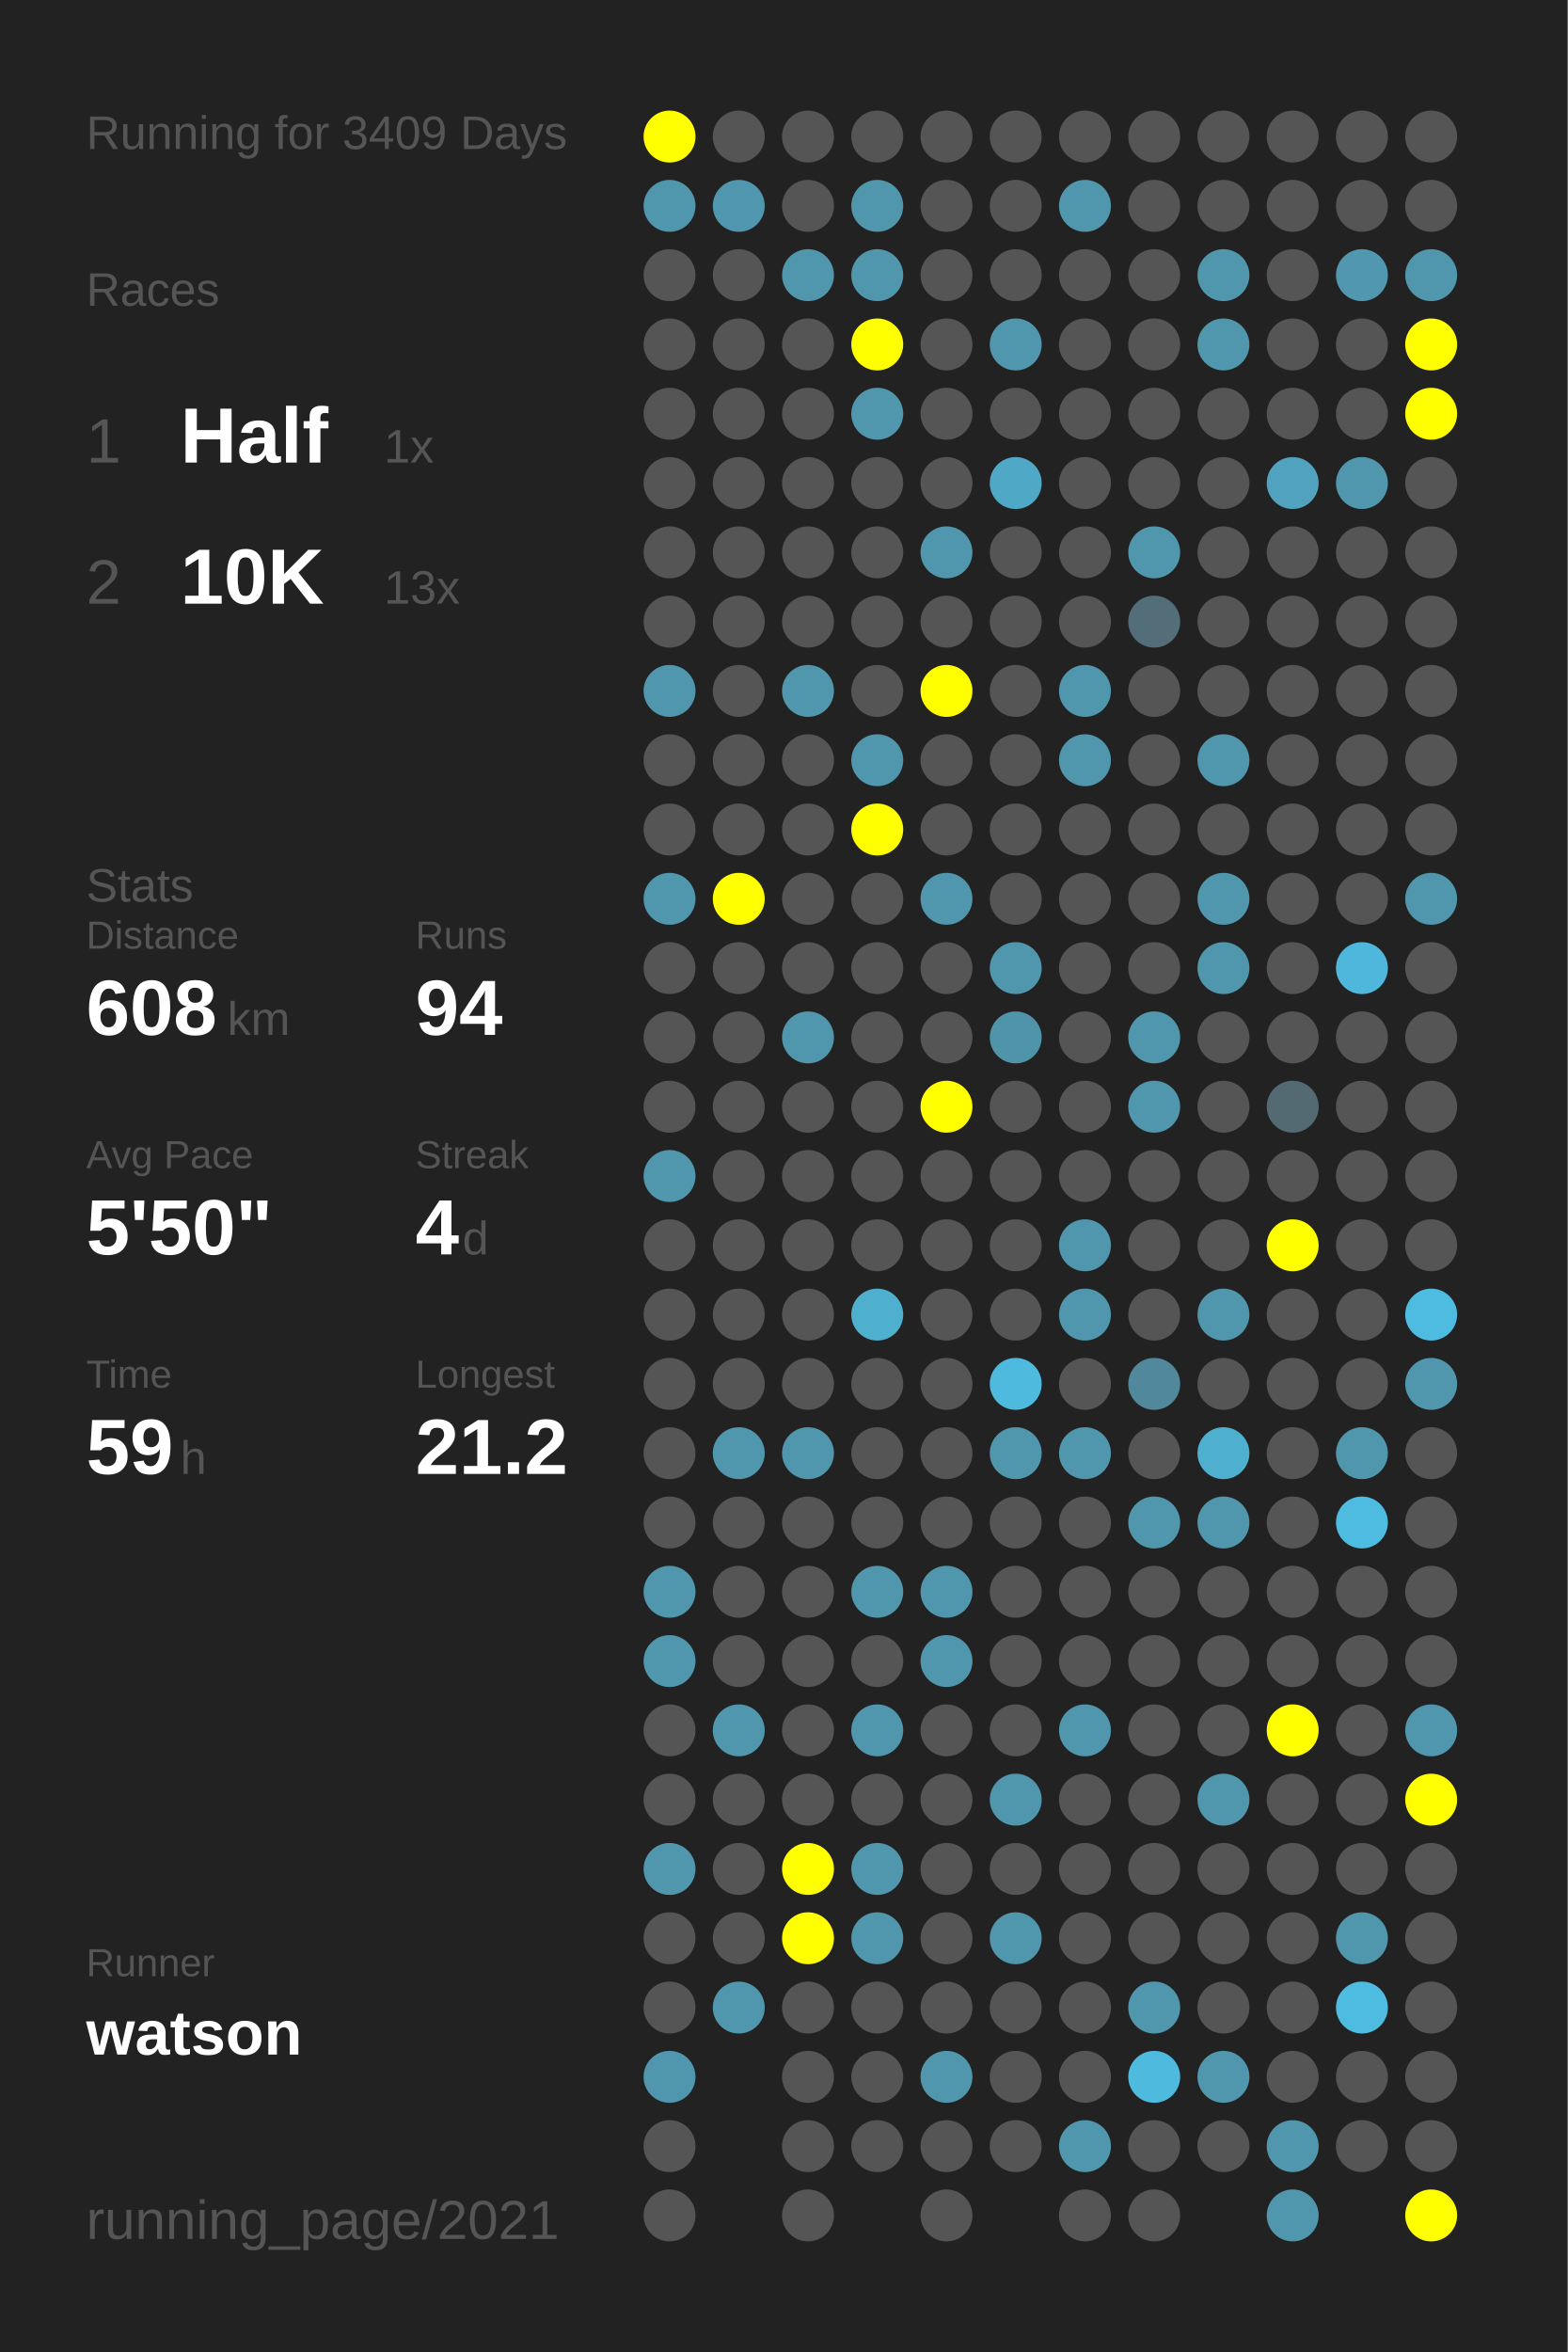
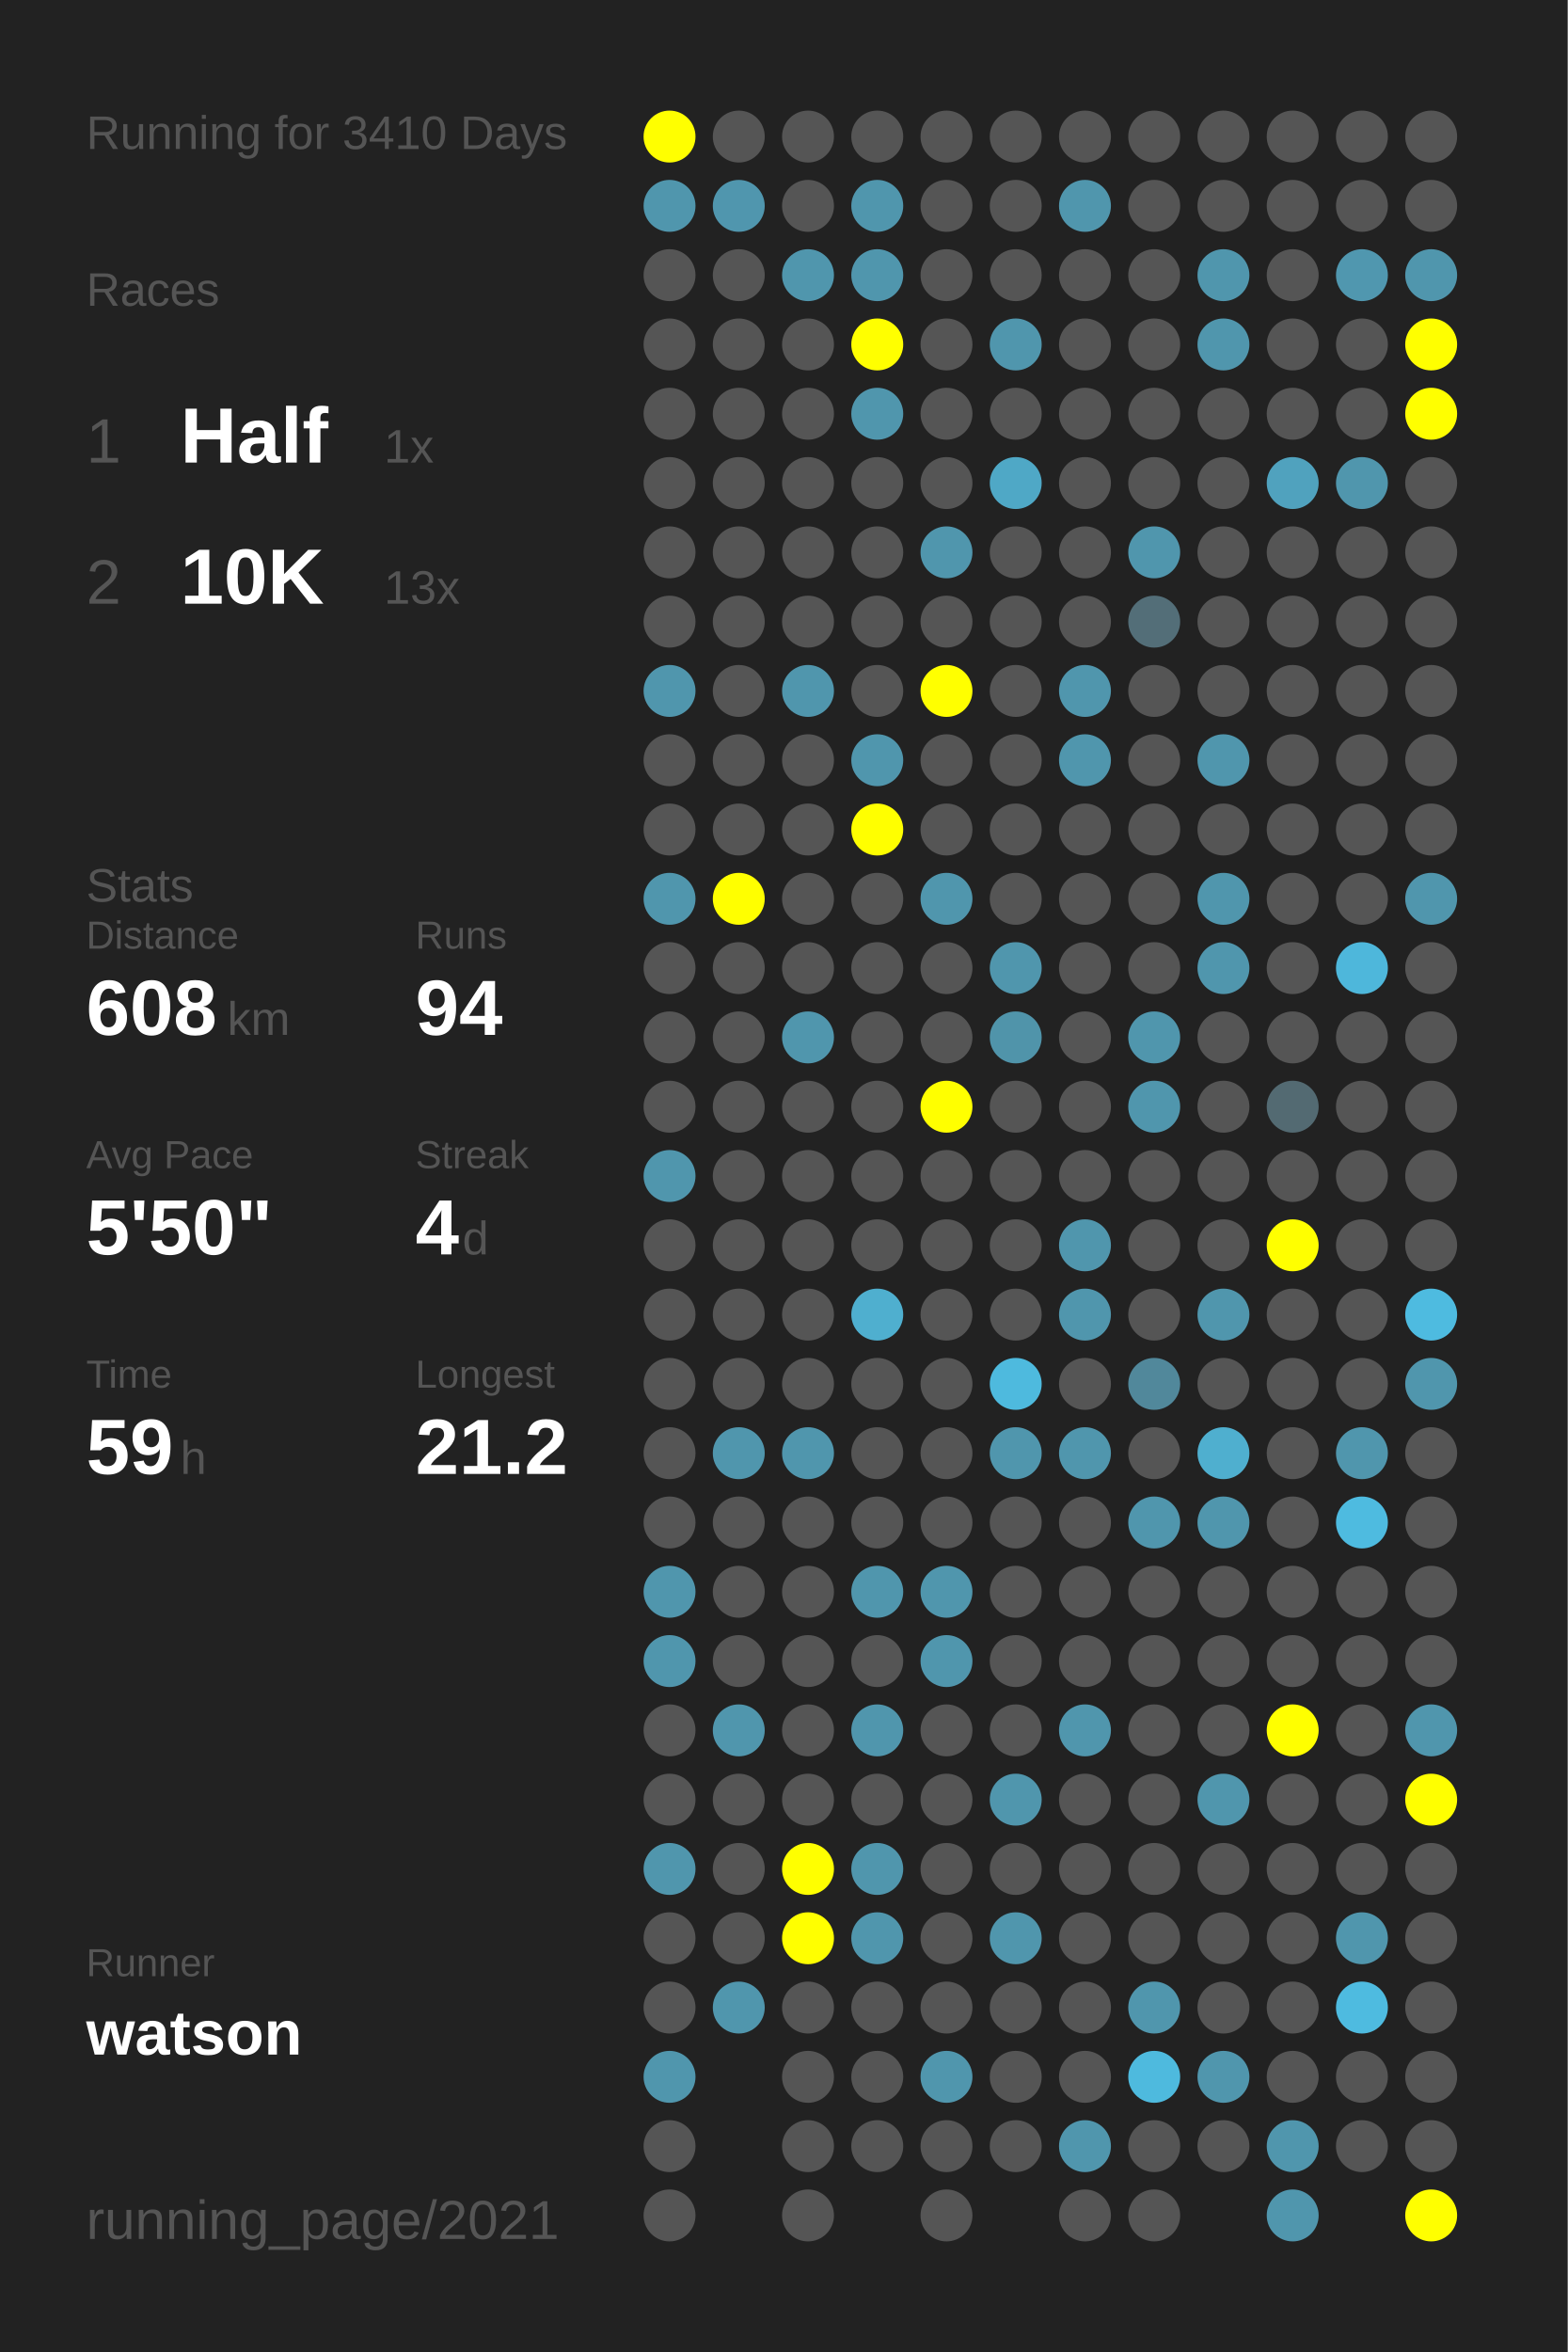
<svg xmlns="http://www.w3.org/2000/svg" baseProfile="full" height="300mm" version="1.1" viewBox="0,0,200,300" width="200mm">
  <defs />
  <rect fill="#222222" height="300" width="200" x="0" y="0" />
-   <text fill="#555555" style="font-size:6px; font-family:Arial;" x="11" y="19">Running for 3409 Days</text>
+   <text fill="#555555" style="font-size:6px; font-family:Arial;" x="11" y="19">Running for 3410 Days</text>
  <text fill="#555555" style="font-size:6px; font-family:Arial;" x="11" y="39">Races</text>
  <text fill="#555555" style="font-size:8px; font-family:Arial;" x="11" y="59">1</text>
  <text fill="#FFFFFF" style="font-size:10px; font-family:Arial; font-weight:bold;" x="23" y="59">Half</text>
  <text fill="#555555" style="font-size:6px; font-family:Arial;" x="49" y="59">1x</text>
  <text fill="#555555" style="font-size:8px; font-family:Arial;" x="11" y="77">2</text>
  <text fill="#FFFFFF" style="font-size:10px; font-family:Arial; font-weight:bold;" x="23" y="77">10K</text>
  <text fill="#555555" style="font-size:6px; font-family:Arial;" x="49" y="77">13x</text>
  <text fill="#555555" style="font-size:6px; font-family:Arial;" x="11" y="115">Stats</text>
  <text fill="#555555" style="font-size:5px; font-family:Arial;" x="11" y="121">Distance</text>
  <text fill="#FFFFFF" style="font-size:10px; font-family:Arial; font-weight:bold;" x="11" y="132">608</text>
  <text fill="#555555" style="font-size:6px; font-family:Arial;" x="29" y="132">km</text>
  <text fill="#555555" style="font-size:5px; font-family:Arial;" x="53" y="121">Runs</text>
  <text fill="#FFFFFF" style="font-size:10px; font-family:Arial; font-weight:bold;" x="53" y="132">94</text>
  <text fill="#555555" style="font-size:5px; font-family:Arial;" x="11" y="149">Avg Pace</text>
  <text fill="#FFFFFF" style="font-size:10px; font-family:Arial; font-weight:bold;" x="11" y="160">5'50"</text>
  <text fill="#555555" style="font-size:5px; font-family:Arial;" x="53" y="149">Streak</text>
  <text fill="#FFFFFF" style="font-size:10px; font-family:Arial; font-weight:bold;" x="53" y="160">4</text>
  <text fill="#555555" style="font-size:6px; font-family:Arial;" x="59" y="160">d</text>
  <text fill="#555555" style="font-size:5px; font-family:Arial;" x="11" y="177">Time</text>
  <text fill="#FFFFFF" style="font-size:10px; font-family:Arial; font-weight:bold;" x="11" y="188">59</text>
  <text fill="#555555" style="font-size:6px; font-family:Arial;" x="23" y="188">h</text>
  <text fill="#555555" style="font-size:5px; font-family:Arial;" x="53" y="177">Longest</text>
  <text fill="#FFFFFF" style="font-size:10px; font-family:Arial; font-weight:bold;" x="53" y="188">21.2</text>
  <text fill="#555555" style="font-size:5px; font-family:Arial;" x="11" y="252.065">Runner</text>
  <text fill="#FFFFFF" style="font-size:8px; font-family:Arial; font-weight:bold;" x="11" y="262.065">watson</text>
  <text fill="#555555" style="font-size:7px; font-family:Arial;" x="11" y="285.581">running_page/2021</text>
  <circle cx="85.417" cy="17.419" fill="#FFFF00" r="3.312" />
  <circle cx="85.417" cy="26.258" fill="#5096ad" r="3.312" />
  <circle cx="85.417" cy="35.097" fill="#555555" r="3.312" />
  <circle cx="85.417" cy="43.935" fill="#555555" r="3.312" />
  <circle cx="85.417" cy="52.774" fill="#555555" r="3.312" />
  <circle cx="85.417" cy="61.613" fill="#555555" r="3.312" />
  <circle cx="85.417" cy="70.452" fill="#555555" r="3.312" />
  <circle cx="85.417" cy="79.29" fill="#555555" r="3.312" />
  <circle cx="85.417" cy="88.129" fill="#5096ad" r="3.312" />
  <circle cx="85.417" cy="96.968" fill="#555555" r="3.312" />
  <circle cx="85.417" cy="105.806" fill="#555555" r="3.312" />
  <circle cx="85.417" cy="114.645" fill="#5096ad" r="3.312" />
  <circle cx="85.417" cy="123.484" fill="#555555" r="3.312" />
  <circle cx="85.417" cy="132.323" fill="#555555" r="3.312" />
  <circle cx="85.417" cy="141.161" fill="#555555" r="3.312" />
  <circle cx="85.417" cy="150" fill="#5096ad" r="3.312" />
  <circle cx="85.417" cy="158.839" fill="#555555" r="3.312" />
  <circle cx="85.417" cy="167.677" fill="#555555" r="3.312" />
  <circle cx="85.417" cy="176.516" fill="#555555" r="3.312" />
  <circle cx="85.417" cy="185.355" fill="#555555" r="3.312" />
  <circle cx="85.417" cy="194.194" fill="#555555" r="3.312" />
  <circle cx="85.417" cy="203.032" fill="#5096ad" r="3.312" />
  <circle cx="85.417" cy="211.871" fill="#5096ad" r="3.312" />
  <circle cx="85.417" cy="220.71" fill="#555555" r="3.312" />
  <circle cx="85.417" cy="229.548" fill="#555555" r="3.312" />
  <circle cx="85.417" cy="238.387" fill="#5096ad" r="3.312" />
  <circle cx="85.417" cy="247.226" fill="#555555" r="3.312" />
  <circle cx="85.417" cy="256.065" fill="#555555" r="3.312" />
  <circle cx="85.417" cy="264.903" fill="#5096ad" r="3.312" />
  <circle cx="85.417" cy="273.742" fill="#555555" r="3.312" />
  <circle cx="85.417" cy="282.581" fill="#555555" r="3.312" />
  <circle cx="94.25" cy="17.419" fill="#555555" r="3.312" />
  <circle cx="94.25" cy="26.258" fill="#5096ae" r="3.312" />
  <circle cx="94.25" cy="35.097" fill="#555555" r="3.312" />
  <circle cx="94.25" cy="43.935" fill="#555555" r="3.312" />
  <circle cx="94.25" cy="52.774" fill="#555555" r="3.312" />
  <circle cx="94.25" cy="61.613" fill="#555555" r="3.312" />
  <circle cx="94.25" cy="70.452" fill="#555555" r="3.312" />
  <circle cx="94.25" cy="79.29" fill="#555555" r="3.312" />
  <circle cx="94.25" cy="88.129" fill="#555555" r="3.312" />
  <circle cx="94.25" cy="96.968" fill="#555555" r="3.312" />
  <circle cx="94.25" cy="105.806" fill="#555555" r="3.312" />
  <circle cx="94.25" cy="114.645" fill="#FFFF00" r="3.312" />
  <circle cx="94.25" cy="123.484" fill="#555555" r="3.312" />
  <circle cx="94.25" cy="132.323" fill="#555555" r="3.312" />
  <circle cx="94.25" cy="141.161" fill="#555555" r="3.312" />
  <circle cx="94.25" cy="150" fill="#555555" r="3.312" />
  <circle cx="94.25" cy="158.839" fill="#555555" r="3.312" />
  <circle cx="94.25" cy="167.677" fill="#555555" r="3.312" />
  <circle cx="94.25" cy="176.516" fill="#555555" r="3.312" />
  <circle cx="94.25" cy="185.355" fill="#5096ad" r="3.312" />
  <circle cx="94.25" cy="194.194" fill="#555555" r="3.312" />
  <circle cx="94.25" cy="203.032" fill="#555555" r="3.312" />
  <circle cx="94.25" cy="211.871" fill="#555555" r="3.312" />
  <circle cx="94.25" cy="220.71" fill="#5096ad" r="3.312" />
  <circle cx="94.25" cy="229.548" fill="#555555" r="3.312" />
  <circle cx="94.25" cy="238.387" fill="#555555" r="3.312" />
  <circle cx="94.25" cy="247.226" fill="#555555" r="3.312" />
  <circle cx="94.25" cy="256.065" fill="#5096ad" r="3.312" />
  <circle cx="103.083" cy="17.419" fill="#555555" r="3.312" />
  <circle cx="103.083" cy="26.258" fill="#555555" r="3.312" />
  <circle cx="103.083" cy="35.097" fill="#5096ad" r="3.312" />
  <circle cx="103.083" cy="43.935" fill="#555555" r="3.312" />
  <circle cx="103.083" cy="52.774" fill="#555555" r="3.312" />
  <circle cx="103.083" cy="61.613" fill="#555555" r="3.312" />
  <circle cx="103.083" cy="70.452" fill="#555555" r="3.312" />
  <circle cx="103.083" cy="79.29" fill="#555555" r="3.312" />
  <circle cx="103.083" cy="88.129" fill="#5096ad" r="3.312" />
  <circle cx="103.083" cy="96.968" fill="#555555" r="3.312" />
  <circle cx="103.083" cy="105.806" fill="#555555" r="3.312" />
  <circle cx="103.083" cy="114.645" fill="#555555" r="3.312" />
  <circle cx="103.083" cy="123.484" fill="#555555" r="3.312" />
  <circle cx="103.083" cy="132.323" fill="#5096ad" r="3.312" />
  <circle cx="103.083" cy="141.161" fill="#555555" r="3.312" />
  <circle cx="103.083" cy="150" fill="#555555" r="3.312" />
  <circle cx="103.083" cy="158.839" fill="#555555" r="3.312" />
  <circle cx="103.083" cy="167.677" fill="#555555" r="3.312" />
  <circle cx="103.083" cy="176.516" fill="#555555" r="3.312" />
  <circle cx="103.083" cy="185.355" fill="#5096ad" r="3.312" />
  <circle cx="103.083" cy="194.194" fill="#555555" r="3.312" />
  <circle cx="103.083" cy="203.032" fill="#555555" r="3.312" />
  <circle cx="103.083" cy="211.871" fill="#555555" r="3.312" />
  <circle cx="103.083" cy="220.71" fill="#555555" r="3.312" />
  <circle cx="103.083" cy="229.548" fill="#555555" r="3.312" />
  <circle cx="103.083" cy="238.387" fill="#FFFF00" r="3.312" />
  <circle cx="103.083" cy="247.226" fill="#FFFF00" r="3.312" />
  <circle cx="103.083" cy="256.065" fill="#555555" r="3.312" />
  <circle cx="103.083" cy="264.903" fill="#555555" r="3.312" />
  <circle cx="103.083" cy="273.742" fill="#555555" r="3.312" />
  <circle cx="103.083" cy="282.581" fill="#555555" r="3.312" />
  <circle cx="111.917" cy="17.419" fill="#555555" r="3.312" />
  <circle cx="111.917" cy="26.258" fill="#5096ad" r="3.312" />
  <circle cx="111.917" cy="35.097" fill="#5096ad" r="3.312" />
  <circle cx="111.917" cy="43.935" fill="#FFFF00" r="3.312" />
  <circle cx="111.917" cy="52.774" fill="#5096ad" r="3.312" />
  <circle cx="111.917" cy="61.613" fill="#555555" r="3.312" />
  <circle cx="111.917" cy="70.452" fill="#555555" r="3.312" />
  <circle cx="111.917" cy="79.29" fill="#555555" r="3.312" />
  <circle cx="111.917" cy="88.129" fill="#555555" r="3.312" />
  <circle cx="111.917" cy="96.968" fill="#5096ad" r="3.312" />
  <circle cx="111.917" cy="105.806" fill="#FFFF00" r="3.312" />
  <circle cx="111.917" cy="114.645" fill="#555555" r="3.312" />
  <circle cx="111.917" cy="123.484" fill="#555555" r="3.312" />
  <circle cx="111.917" cy="132.323" fill="#555555" r="3.312" />
  <circle cx="111.917" cy="141.161" fill="#555555" r="3.312" />
  <circle cx="111.917" cy="150" fill="#555555" r="3.312" />
  <circle cx="111.917" cy="158.839" fill="#555555" r="3.312" />
  <circle cx="111.917" cy="167.677" fill="#4fafcf" r="3.312" />
  <circle cx="111.917" cy="176.516" fill="#555555" r="3.312" />
  <circle cx="111.917" cy="185.355" fill="#555555" r="3.312" />
  <circle cx="111.917" cy="194.194" fill="#555555" r="3.312" />
  <circle cx="111.917" cy="203.032" fill="#5096ad" r="3.312" />
  <circle cx="111.917" cy="211.871" fill="#555555" r="3.312" />
  <circle cx="111.917" cy="220.71" fill="#5096ad" r="3.312" />
  <circle cx="111.917" cy="229.548" fill="#555555" r="3.312" />
  <circle cx="111.917" cy="238.387" fill="#5096ad" r="3.312" />
  <circle cx="111.917" cy="247.226" fill="#5096ad" r="3.312" />
  <circle cx="111.917" cy="256.065" fill="#555555" r="3.312" />
  <circle cx="111.917" cy="264.903" fill="#555555" r="3.312" />
  <circle cx="111.917" cy="273.742" fill="#555555" r="3.312" />
  <circle cx="120.75" cy="17.419" fill="#555555" r="3.312" />
  <circle cx="120.75" cy="26.258" fill="#555555" r="3.312" />
  <circle cx="120.75" cy="35.097" fill="#555555" r="3.312" />
  <circle cx="120.75" cy="43.935" fill="#555555" r="3.312" />
  <circle cx="120.75" cy="52.774" fill="#555555" r="3.312" />
  <circle cx="120.75" cy="61.613" fill="#555555" r="3.312" />
  <circle cx="120.75" cy="70.452" fill="#5096ad" r="3.312" />
  <circle cx="120.75" cy="79.29" fill="#555555" r="3.312" />
  <circle cx="120.75" cy="88.129" fill="#FFFF00" r="3.312" />
  <circle cx="120.75" cy="96.968" fill="#555555" r="3.312" />
  <circle cx="120.75" cy="105.806" fill="#555555" r="3.312" />
  <circle cx="120.75" cy="114.645" fill="#5096ad" r="3.312" />
  <circle cx="120.75" cy="123.484" fill="#555555" r="3.312" />
  <circle cx="120.75" cy="132.323" fill="#555555" r="3.312" />
  <circle cx="120.75" cy="141.161" fill="#FFFF00" r="3.312" />
  <circle cx="120.75" cy="150" fill="#555555" r="3.312" />
  <circle cx="120.75" cy="158.839" fill="#555555" r="3.312" />
  <circle cx="120.75" cy="167.677" fill="#555555" r="3.312" />
  <circle cx="120.75" cy="176.516" fill="#555555" r="3.312" />
  <circle cx="120.75" cy="185.355" fill="#555555" r="3.312" />
  <circle cx="120.75" cy="194.194" fill="#555555" r="3.312" />
  <circle cx="120.75" cy="203.032" fill="#5096ad" r="3.312" />
  <circle cx="120.75" cy="211.871" fill="#5096ad" r="3.312" />
  <circle cx="120.75" cy="220.71" fill="#555555" r="3.312" />
  <circle cx="120.75" cy="229.548" fill="#555555" r="3.312" />
  <circle cx="120.75" cy="238.387" fill="#555555" r="3.312" />
  <circle cx="120.75" cy="247.226" fill="#555555" r="3.312" />
  <circle cx="120.75" cy="256.065" fill="#555555" r="3.312" />
  <circle cx="120.75" cy="264.903" fill="#5096ad" r="3.312" />
  <circle cx="120.75" cy="273.742" fill="#555555" r="3.312" />
  <circle cx="120.75" cy="282.581" fill="#555555" r="3.312" />
  <circle cx="129.583" cy="17.419" fill="#555555" r="3.312" />
  <circle cx="129.583" cy="26.258" fill="#555555" r="3.312" />
  <circle cx="129.583" cy="35.097" fill="#555555" r="3.312" />
  <circle cx="129.583" cy="43.935" fill="#5096ad" r="3.312" />
  <circle cx="129.583" cy="52.774" fill="#555555" r="3.312" />
  <circle cx="129.583" cy="61.613" fill="#4fa8c6" r="3.312" />
  <circle cx="129.583" cy="70.452" fill="#555555" r="3.312" />
  <circle cx="129.583" cy="79.29" fill="#555555" r="3.312" />
  <circle cx="129.583" cy="88.129" fill="#555555" r="3.312" />
  <circle cx="129.583" cy="96.968" fill="#555555" r="3.312" />
  <circle cx="129.583" cy="105.806" fill="#555555" r="3.312" />
  <circle cx="129.583" cy="114.645" fill="#555555" r="3.312" />
  <circle cx="129.583" cy="123.484" fill="#5096ad" r="3.312" />
  <circle cx="129.583" cy="132.323" fill="#5094aa" r="3.312" />
  <circle cx="129.583" cy="141.161" fill="#555555" r="3.312" />
  <circle cx="129.583" cy="150" fill="#555555" r="3.312" />
  <circle cx="129.583" cy="158.839" fill="#555555" r="3.312" />
  <circle cx="129.583" cy="167.677" fill="#555555" r="3.312" />
  <circle cx="129.583" cy="176.516" fill="#4ebade" r="3.312" />
  <circle cx="129.583" cy="185.355" fill="#5096ad" r="3.312" />
  <circle cx="129.583" cy="194.194" fill="#555555" r="3.312" />
  <circle cx="129.583" cy="203.032" fill="#555555" r="3.312" />
  <circle cx="129.583" cy="211.871" fill="#555555" r="3.312" />
  <circle cx="129.583" cy="220.71" fill="#555555" r="3.312" />
  <circle cx="129.583" cy="229.548" fill="#5096ad" r="3.312" />
  <circle cx="129.583" cy="238.387" fill="#555555" r="3.312" />
  <circle cx="129.583" cy="247.226" fill="#5096ad" r="3.312" />
  <circle cx="129.583" cy="256.065" fill="#555555" r="3.312" />
  <circle cx="129.583" cy="264.903" fill="#555555" r="3.312" />
  <circle cx="129.583" cy="273.742" fill="#555555" r="3.312" />
  <circle cx="138.417" cy="17.419" fill="#555555" r="3.312" />
  <circle cx="138.417" cy="26.258" fill="#5096ad" r="3.312" />
  <circle cx="138.417" cy="35.097" fill="#555555" r="3.312" />
  <circle cx="138.417" cy="43.935" fill="#555555" r="3.312" />
  <circle cx="138.417" cy="52.774" fill="#555555" r="3.312" />
  <circle cx="138.417" cy="61.613" fill="#555555" r="3.312" />
  <circle cx="138.417" cy="70.452" fill="#555555" r="3.312" />
  <circle cx="138.417" cy="79.29" fill="#555555" r="3.312" />
  <circle cx="138.417" cy="88.129" fill="#5096ad" r="3.312" />
  <circle cx="138.417" cy="96.968" fill="#5096ad" r="3.312" />
  <circle cx="138.417" cy="105.806" fill="#555555" r="3.312" />
  <circle cx="138.417" cy="114.645" fill="#555555" r="3.312" />
  <circle cx="138.417" cy="123.484" fill="#555555" r="3.312" />
  <circle cx="138.417" cy="132.323" fill="#555555" r="3.312" />
  <circle cx="138.417" cy="141.161" fill="#555555" r="3.312" />
  <circle cx="138.417" cy="150" fill="#555555" r="3.312" />
  <circle cx="138.417" cy="158.839" fill="#5096ad" r="3.312" />
  <circle cx="138.417" cy="167.677" fill="#5096ad" r="3.312" />
  <circle cx="138.417" cy="176.516" fill="#555555" r="3.312" />
  <circle cx="138.417" cy="185.355" fill="#5096ad" r="3.312" />
  <circle cx="138.417" cy="194.194" fill="#555555" r="3.312" />
  <circle cx="138.417" cy="203.032" fill="#555555" r="3.312" />
  <circle cx="138.417" cy="211.871" fill="#555555" r="3.312" />
  <circle cx="138.417" cy="220.71" fill="#5096ad" r="3.312" />
  <circle cx="138.417" cy="229.548" fill="#555555" r="3.312" />
  <circle cx="138.417" cy="238.387" fill="#555555" r="3.312" />
  <circle cx="138.417" cy="247.226" fill="#555555" r="3.312" />
  <circle cx="138.417" cy="256.065" fill="#555555" r="3.312" />
  <circle cx="138.417" cy="264.903" fill="#555555" r="3.312" />
  <circle cx="138.417" cy="273.742" fill="#5096ad" r="3.312" />
  <circle cx="138.417" cy="282.581" fill="#555555" r="3.312" />
  <circle cx="147.25" cy="17.419" fill="#555555" r="3.312" />
  <circle cx="147.25" cy="26.258" fill="#555555" r="3.312" />
  <circle cx="147.25" cy="35.097" fill="#555555" r="3.312" />
  <circle cx="147.25" cy="43.935" fill="#555555" r="3.312" />
  <circle cx="147.25" cy="52.774" fill="#555555" r="3.312" />
  <circle cx="147.25" cy="61.613" fill="#555555" r="3.312" />
  <circle cx="147.25" cy="70.452" fill="#5096ad" r="3.312" />
  <circle cx="147.25" cy="79.29" fill="#536e78" r="3.312" />
  <circle cx="147.25" cy="88.129" fill="#555555" r="3.312" />
  <circle cx="147.25" cy="96.968" fill="#555555" r="3.312" />
  <circle cx="147.25" cy="105.806" fill="#555555" r="3.312" />
  <circle cx="147.25" cy="114.645" fill="#555555" r="3.312" />
  <circle cx="147.25" cy="123.484" fill="#555555" r="3.312" />
  <circle cx="147.25" cy="132.323" fill="#5096ad" r="3.312" />
  <circle cx="147.25" cy="141.161" fill="#5096ad" r="3.312" />
  <circle cx="147.25" cy="150" fill="#555555" r="3.312" />
  <circle cx="147.25" cy="158.839" fill="#555555" r="3.312" />
  <circle cx="147.25" cy="167.677" fill="#555555" r="3.312" />
  <circle cx="147.25" cy="176.516" fill="#51889b" r="3.312" />
  <circle cx="147.25" cy="185.355" fill="#555555" r="3.312" />
  <circle cx="147.25" cy="194.194" fill="#5096ad" r="3.312" />
  <circle cx="147.25" cy="203.032" fill="#555555" r="3.312" />
  <circle cx="147.25" cy="211.871" fill="#555555" r="3.312" />
  <circle cx="147.25" cy="220.71" fill="#555555" r="3.312" />
  <circle cx="147.25" cy="229.548" fill="#555555" r="3.312" />
  <circle cx="147.25" cy="238.387" fill="#555555" r="3.312" />
  <circle cx="147.25" cy="247.226" fill="#555555" r="3.312" />
  <circle cx="147.25" cy="256.065" fill="#5096ad" r="3.312" />
  <circle cx="147.25" cy="264.903" fill="#4ebade" r="3.312" />
  <circle cx="147.25" cy="273.742" fill="#555555" r="3.312" />
  <circle cx="147.25" cy="282.581" fill="#555555" r="3.312" />
  <circle cx="156.083" cy="17.419" fill="#555555" r="3.312" />
  <circle cx="156.083" cy="26.258" fill="#555555" r="3.312" />
  <circle cx="156.083" cy="35.097" fill="#5096ad" r="3.312" />
  <circle cx="156.083" cy="43.935" fill="#5096ad" r="3.312" />
  <circle cx="156.083" cy="52.774" fill="#555555" r="3.312" />
  <circle cx="156.083" cy="61.613" fill="#555555" r="3.312" />
  <circle cx="156.083" cy="70.452" fill="#555555" r="3.312" />
  <circle cx="156.083" cy="79.29" fill="#555555" r="3.312" />
  <circle cx="156.083" cy="88.129" fill="#555555" r="3.312" />
  <circle cx="156.083" cy="96.968" fill="#5096ad" r="3.312" />
  <circle cx="156.083" cy="105.806" fill="#555555" r="3.312" />
  <circle cx="156.083" cy="114.645" fill="#5096ad" r="3.312" />
  <circle cx="156.083" cy="123.484" fill="#5096ad" r="3.312" />
  <circle cx="156.083" cy="132.323" fill="#555555" r="3.312" />
  <circle cx="156.083" cy="141.161" fill="#555555" r="3.312" />
  <circle cx="156.083" cy="150" fill="#555555" r="3.312" />
  <circle cx="156.083" cy="158.839" fill="#555555" r="3.312" />
  <circle cx="156.083" cy="167.677" fill="#5096ad" r="3.312" />
  <circle cx="156.083" cy="176.516" fill="#555555" r="3.312" />
  <circle cx="156.083" cy="185.355" fill="#4fafcf" r="3.312" />
  <circle cx="156.083" cy="194.194" fill="#5096ad" r="3.312" />
  <circle cx="156.083" cy="203.032" fill="#555555" r="3.312" />
  <circle cx="156.083" cy="211.871" fill="#555555" r="3.312" />
  <circle cx="156.083" cy="220.71" fill="#555555" r="3.312" />
  <circle cx="156.083" cy="229.548" fill="#5096ad" r="3.312" />
  <circle cx="156.083" cy="238.387" fill="#555555" r="3.312" />
  <circle cx="156.083" cy="247.226" fill="#555555" r="3.312" />
  <circle cx="156.083" cy="256.065" fill="#555555" r="3.312" />
  <circle cx="156.083" cy="264.903" fill="#5096ad" r="3.312" />
  <circle cx="156.083" cy="273.742" fill="#555555" r="3.312" />
  <circle cx="164.917" cy="17.419" fill="#555555" r="3.312" />
  <circle cx="164.917" cy="26.258" fill="#555555" r="3.312" />
  <circle cx="164.917" cy="35.097" fill="#555555" r="3.312" />
  <circle cx="164.917" cy="43.935" fill="#555555" r="3.312" />
  <circle cx="164.917" cy="52.774" fill="#555555" r="3.312" />
  <circle cx="164.917" cy="61.613" fill="#50a2be" r="3.312" />
  <circle cx="164.917" cy="70.452" fill="#555555" r="3.312" />
  <circle cx="164.917" cy="79.29" fill="#555555" r="3.312" />
  <circle cx="164.917" cy="88.129" fill="#555555" r="3.312" />
  <circle cx="164.917" cy="96.968" fill="#555555" r="3.312" />
  <circle cx="164.917" cy="105.806" fill="#555555" r="3.312" />
  <circle cx="164.917" cy="114.645" fill="#555555" r="3.312" />
  <circle cx="164.917" cy="123.484" fill="#555555" r="3.312" />
  <circle cx="164.917" cy="132.323" fill="#555555" r="3.312" />
  <circle cx="164.917" cy="141.161" fill="#536a72" r="3.312" />
  <circle cx="164.917" cy="150" fill="#555555" r="3.312" />
  <circle cx="164.917" cy="158.839" fill="#FFFF00" r="3.312" />
  <circle cx="164.917" cy="167.677" fill="#555555" r="3.312" />
  <circle cx="164.917" cy="176.516" fill="#555555" r="3.312" />
  <circle cx="164.917" cy="185.355" fill="#555555" r="3.312" />
  <circle cx="164.917" cy="194.194" fill="#555555" r="3.312" />
  <circle cx="164.917" cy="203.032" fill="#555555" r="3.312" />
  <circle cx="164.917" cy="211.871" fill="#555555" r="3.312" />
  <circle cx="164.917" cy="220.71" fill="#FFFF00" r="3.312" />
  <circle cx="164.917" cy="229.548" fill="#555555" r="3.312" />
  <circle cx="164.917" cy="238.387" fill="#555555" r="3.312" />
  <circle cx="164.917" cy="247.226" fill="#555555" r="3.312" />
  <circle cx="164.917" cy="256.065" fill="#555555" r="3.312" />
  <circle cx="164.917" cy="264.903" fill="#555555" r="3.312" />
  <circle cx="164.917" cy="273.742" fill="#5096ad" r="3.312" />
  <circle cx="164.917" cy="282.581" fill="#5096ad" r="3.312" />
  <circle cx="173.75" cy="17.419" fill="#555555" r="3.312" />
  <circle cx="173.75" cy="26.258" fill="#555555" r="3.312" />
  <circle cx="173.75" cy="35.097" fill="#5097af" r="3.312" />
  <circle cx="173.75" cy="43.935" fill="#555555" r="3.312" />
  <circle cx="173.75" cy="52.774" fill="#555555" r="3.312" />
  <circle cx="173.75" cy="61.613" fill="#5096ad" r="3.312" />
  <circle cx="173.75" cy="70.452" fill="#555555" r="3.312" />
  <circle cx="173.75" cy="79.29" fill="#555555" r="3.312" />
  <circle cx="173.75" cy="88.129" fill="#555555" r="3.312" />
  <circle cx="173.75" cy="96.968" fill="#555555" r="3.312" />
  <circle cx="173.75" cy="105.806" fill="#555555" r="3.312" />
  <circle cx="173.75" cy="114.645" fill="#555555" r="3.312" />
  <circle cx="173.75" cy="123.484" fill="#4eb7db" r="3.312" />
  <circle cx="173.75" cy="132.323" fill="#555555" r="3.312" />
  <circle cx="173.75" cy="141.161" fill="#555555" r="3.312" />
  <circle cx="173.75" cy="150" fill="#555555" r="3.312" />
  <circle cx="173.75" cy="158.839" fill="#555555" r="3.312" />
  <circle cx="173.75" cy="167.677" fill="#555555" r="3.312" />
  <circle cx="173.75" cy="176.516" fill="#555555" r="3.312" />
  <circle cx="173.75" cy="185.355" fill="#5096ad" r="3.312" />
  <circle cx="173.75" cy="194.194" fill="#4ebbe0" r="3.312" />
  <circle cx="173.75" cy="203.032" fill="#555555" r="3.312" />
  <circle cx="173.75" cy="211.871" fill="#555555" r="3.312" />
  <circle cx="173.75" cy="220.71" fill="#555555" r="3.312" />
  <circle cx="173.75" cy="229.548" fill="#555555" r="3.312" />
  <circle cx="173.75" cy="238.387" fill="#555555" r="3.312" />
  <circle cx="173.75" cy="247.226" fill="#5096ad" r="3.312" />
  <circle cx="173.75" cy="256.065" fill="#4ebbe0" r="3.312" />
  <circle cx="173.75" cy="264.903" fill="#555555" r="3.312" />
  <circle cx="173.75" cy="273.742" fill="#555555" r="3.312" />
  <circle cx="182.583" cy="17.419" fill="#555555" r="3.312" />
  <circle cx="182.583" cy="26.258" fill="#555555" r="3.312" />
  <circle cx="182.583" cy="35.097" fill="#5096ad" r="3.312" />
  <circle cx="182.583" cy="43.935" fill="#FFFF00" r="3.312" />
  <circle cx="182.583" cy="52.774" fill="#FFFF00" r="3.312" />
  <circle cx="182.583" cy="61.613" fill="#555555" r="3.312" />
  <circle cx="182.583" cy="70.452" fill="#555555" r="3.312" />
  <circle cx="182.583" cy="79.29" fill="#555555" r="3.312" />
  <circle cx="182.583" cy="88.129" fill="#555555" r="3.312" />
  <circle cx="182.583" cy="96.968" fill="#555555" r="3.312" />
  <circle cx="182.583" cy="105.806" fill="#555555" r="3.312" />
  <circle cx="182.583" cy="114.645" fill="#5096ad" r="3.312" />
  <circle cx="182.583" cy="123.484" fill="#555555" r="3.312" />
  <circle cx="182.583" cy="132.323" fill="#555555" r="3.312" />
  <circle cx="182.583" cy="141.161" fill="#555555" r="3.312" />
  <circle cx="182.583" cy="150" fill="#555555" r="3.312" />
  <circle cx="182.583" cy="158.839" fill="#555555" r="3.312" />
  <circle cx="182.583" cy="167.677" fill="#4ebbe0" r="3.312" />
  <circle cx="182.583" cy="176.516" fill="#5096ad" r="3.312" />
  <circle cx="182.583" cy="185.355" fill="#555555" r="3.312" />
  <circle cx="182.583" cy="194.194" fill="#555555" r="3.312" />
  <circle cx="182.583" cy="203.032" fill="#555555" r="3.312" />
  <circle cx="182.583" cy="211.871" fill="#555555" r="3.312" />
  <circle cx="182.583" cy="220.71" fill="#5096ad" r="3.312" />
  <circle cx="182.583" cy="229.548" fill="#FFFF00" r="3.312" />
  <circle cx="182.583" cy="238.387" fill="#555555" r="3.312" />
  <circle cx="182.583" cy="247.226" fill="#555555" r="3.312" />
  <circle cx="182.583" cy="256.065" fill="#555555" r="3.312" />
  <circle cx="182.583" cy="264.903" fill="#555555" r="3.312" />
  <circle cx="182.583" cy="273.742" fill="#555555" r="3.312" />
  <circle cx="182.583" cy="282.581" fill="#FFFF00" r="3.312" />
</svg>
